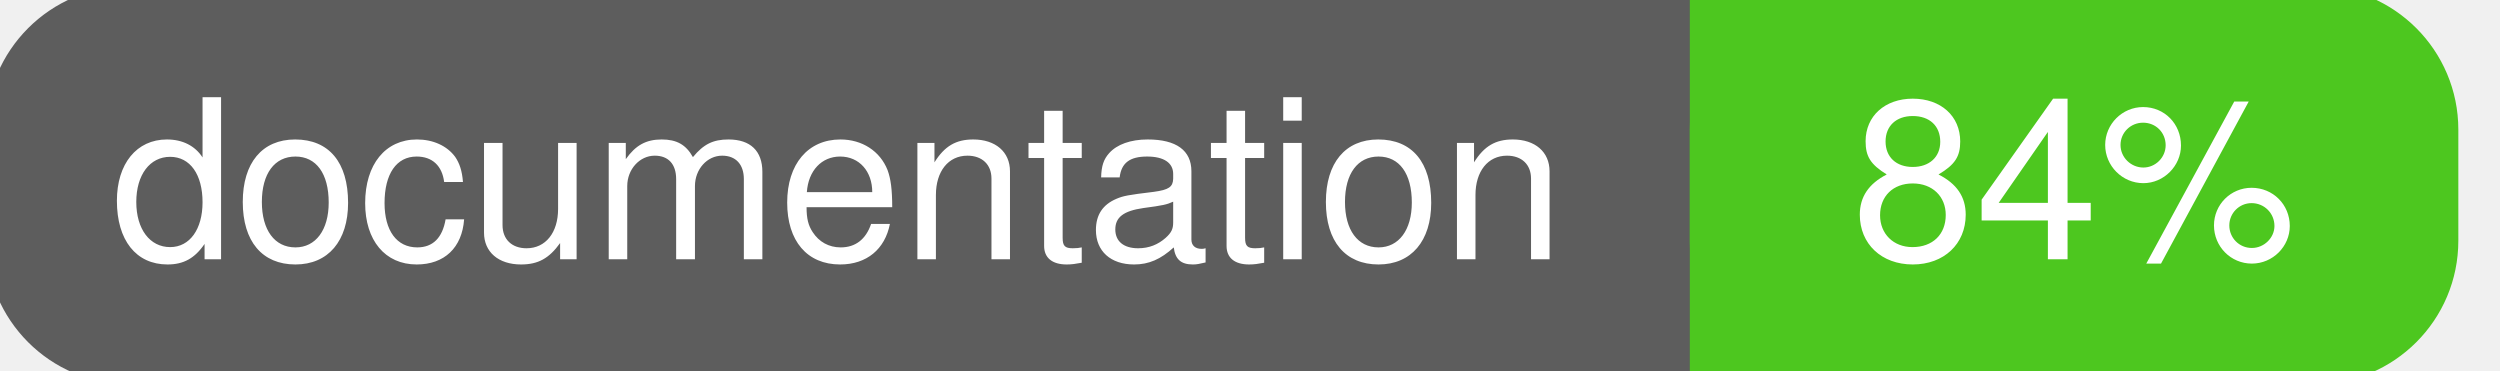
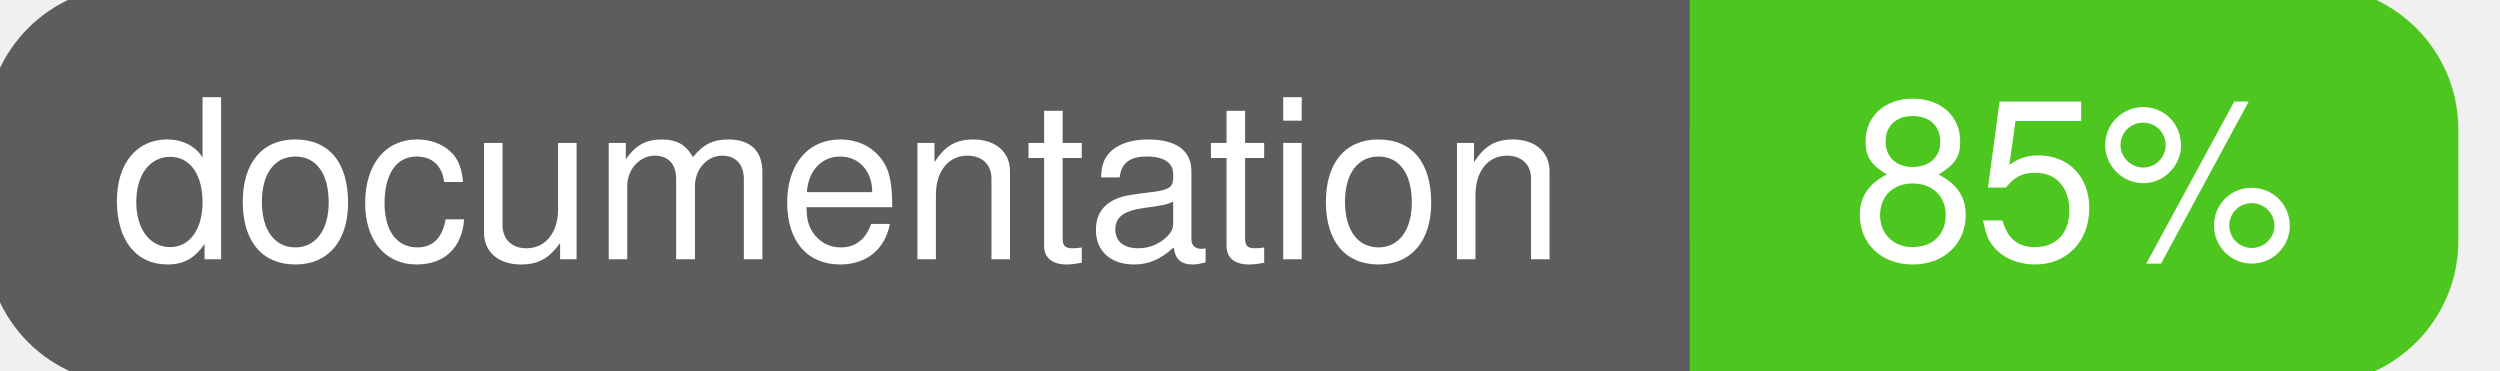
<svg xmlns="http://www.w3.org/2000/svg" width="135" height="20">
  <g>
    <rect id="svg_1" height="20" width="130" y="0" x="0" stroke-width="1.5" stroke="#5d5d5d" fill="#5d5d5d" rx="7" ry="7" />
    <rect id="svg_2" height="20" width="40" y="0" x="92" stroke-width="1.5" stroke="#4dc71f" fill="#4dc71f" rx="7" ry="7" />
    <rect id="svg_3" height="20" width="22" y="0" x="92" stroke-width="1.5" stroke="#4dc71f" fill="#4dc71f" />
    <text xml:space="preserve" text-anchor="start" font-family="Helvetica, Arial, sans-serif" font-size="12" id="svg_4" y="14" x="6" stroke-width="0" stroke="#5d5d5d" fill="#ffffff">documentation</text>
-     <text xml:space="preserve" text-anchor="middle" font-family="Helvetica, Arial, sans-serif" font-size="12" id="svg_5" y="14" x="112" stroke-width="0" stroke="#5d5d5d" fill="#ffffff" style="text-anchor: middle">84%</text>
+     <text xml:space="preserve" text-anchor="middle" font-family="Helvetica, Arial, sans-serif" font-size="12" id="svg_5" y="14" x="112" stroke-width="0" stroke="#5d5d5d" fill="#ffffff" style="text-anchor: middle">85%</text>
  </g>
</svg>
